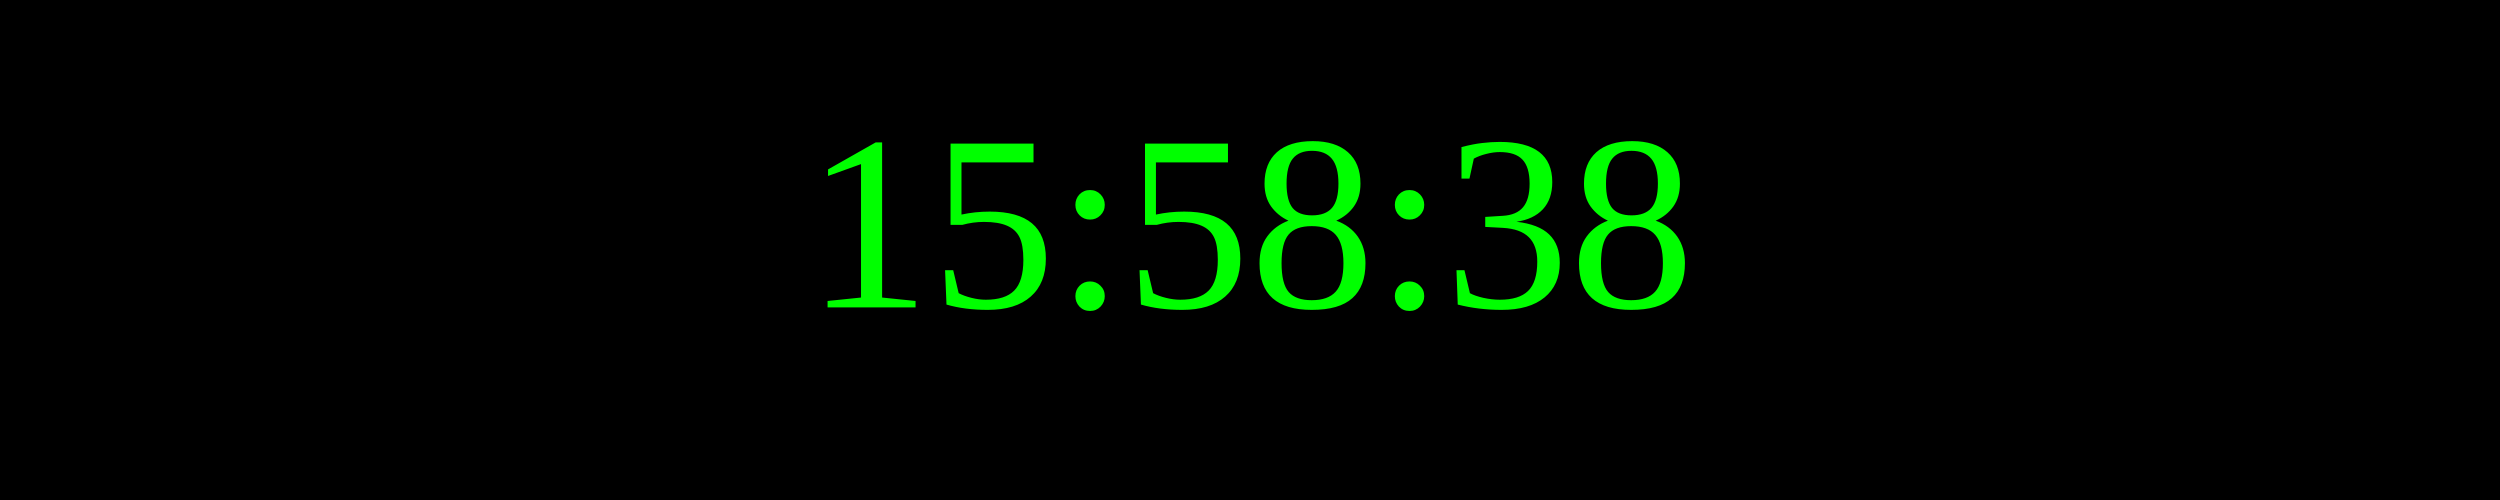
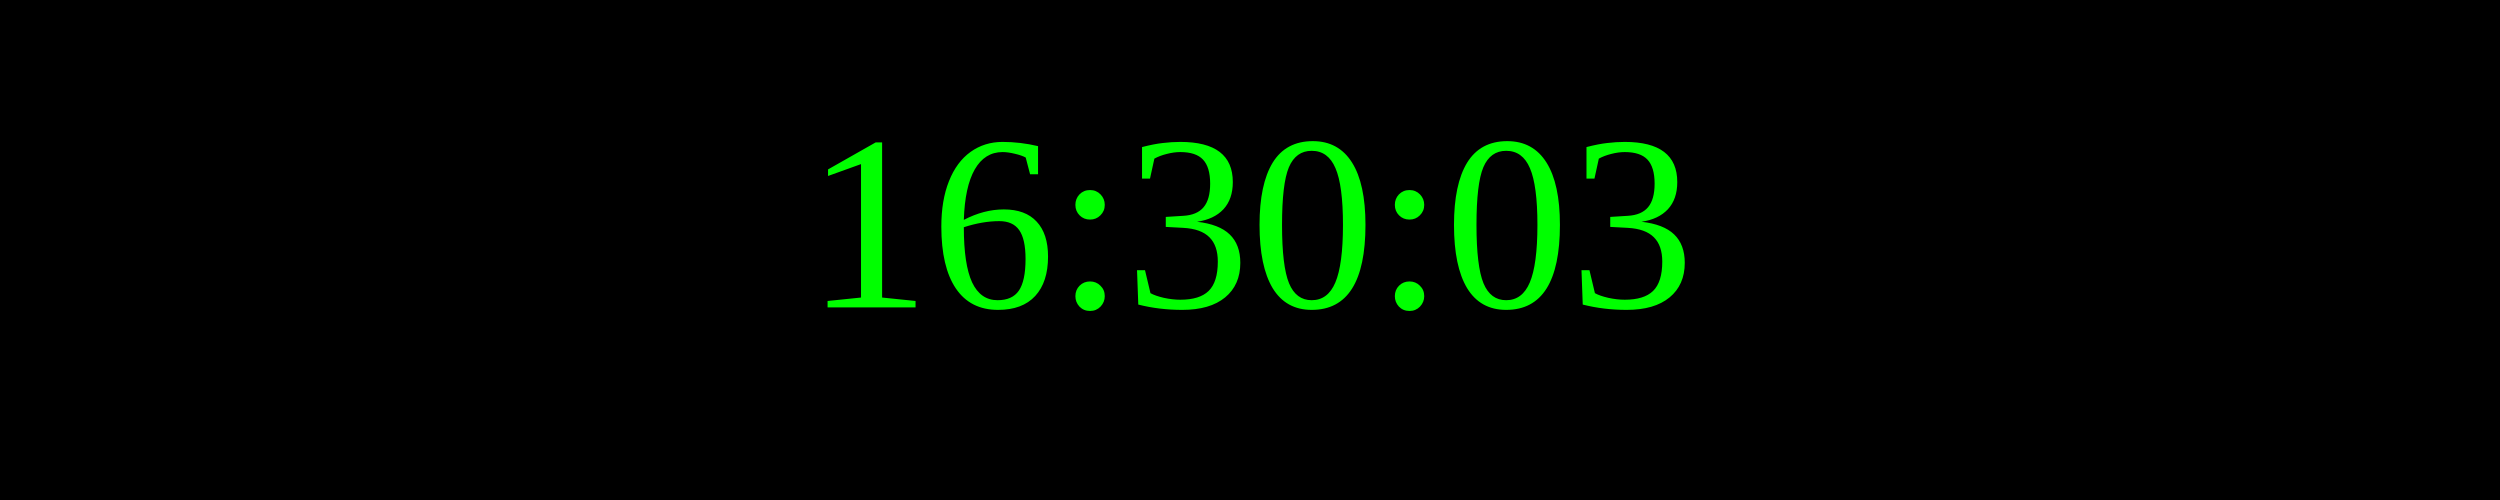
<svg xmlns="http://www.w3.org/2000/svg" width="250" height="50">
  <rect width="100%" height="100%" fill="black" />
  <text x="50%" y="50%" font-size="25" fill="lime" text-anchor="middle" dominant-baseline="middle">
- 15:58:38
+ 16:30:03
</text>
</svg>
